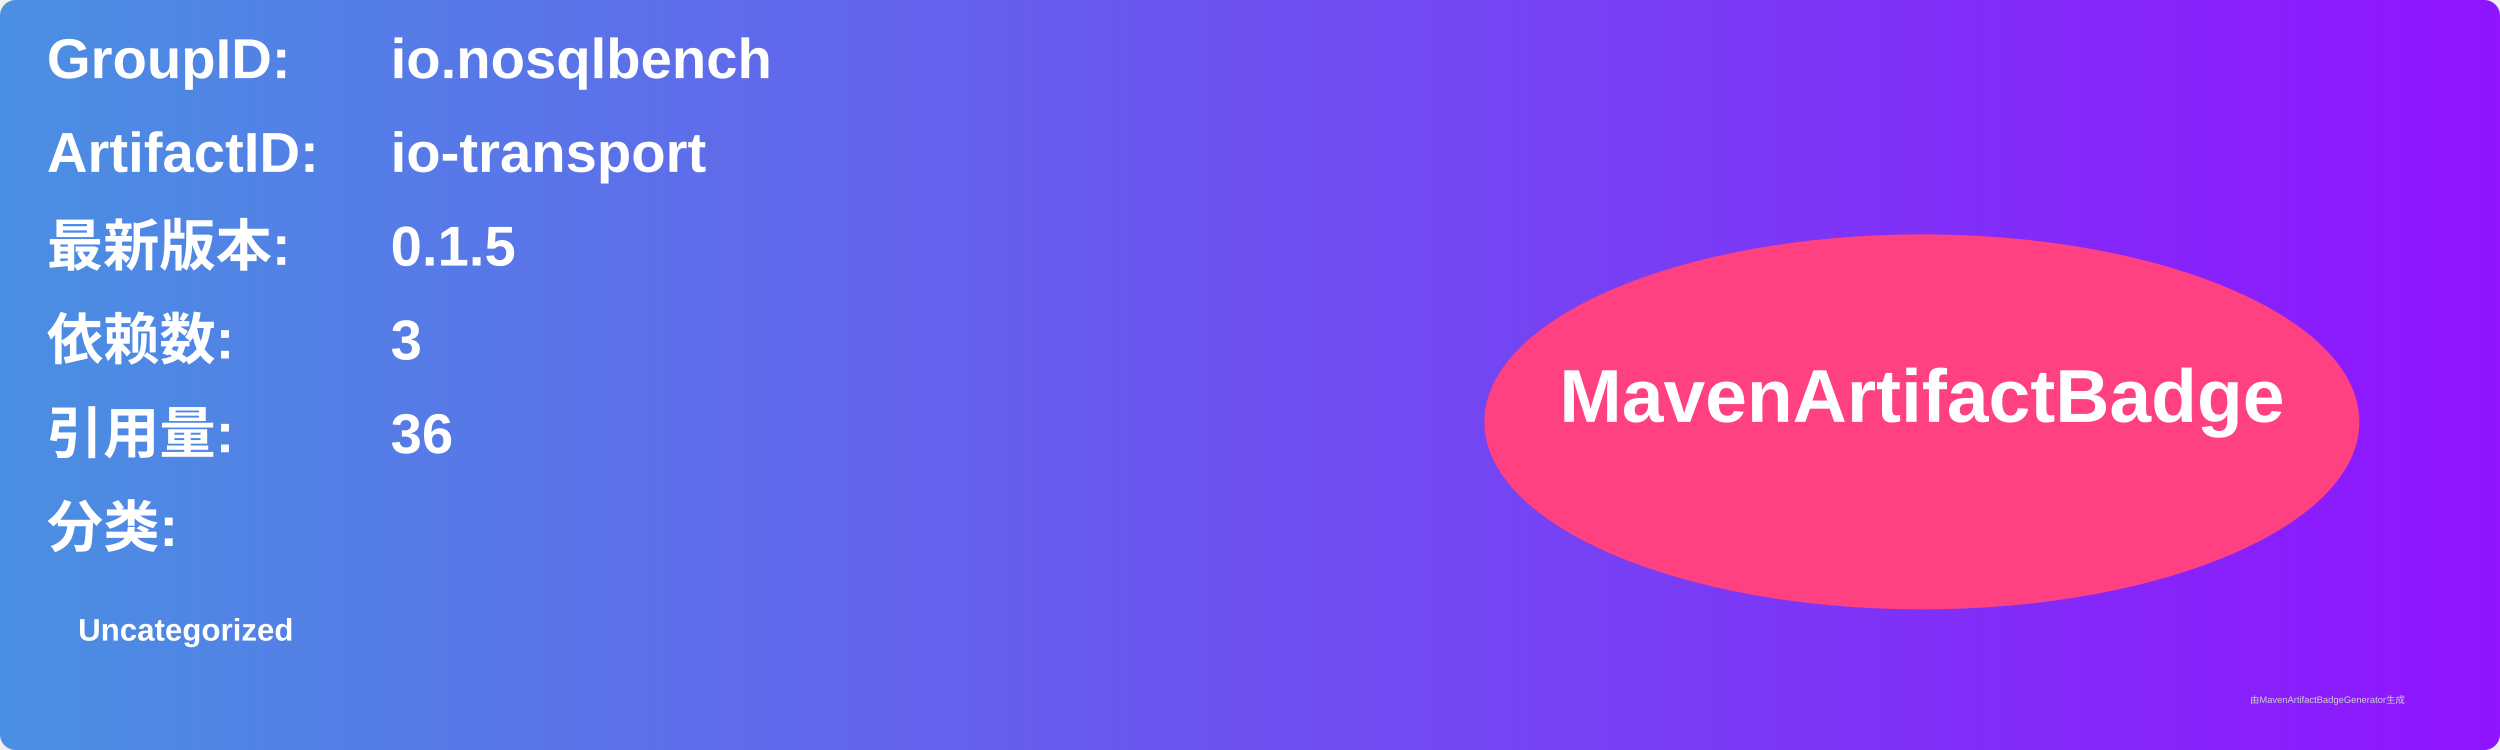
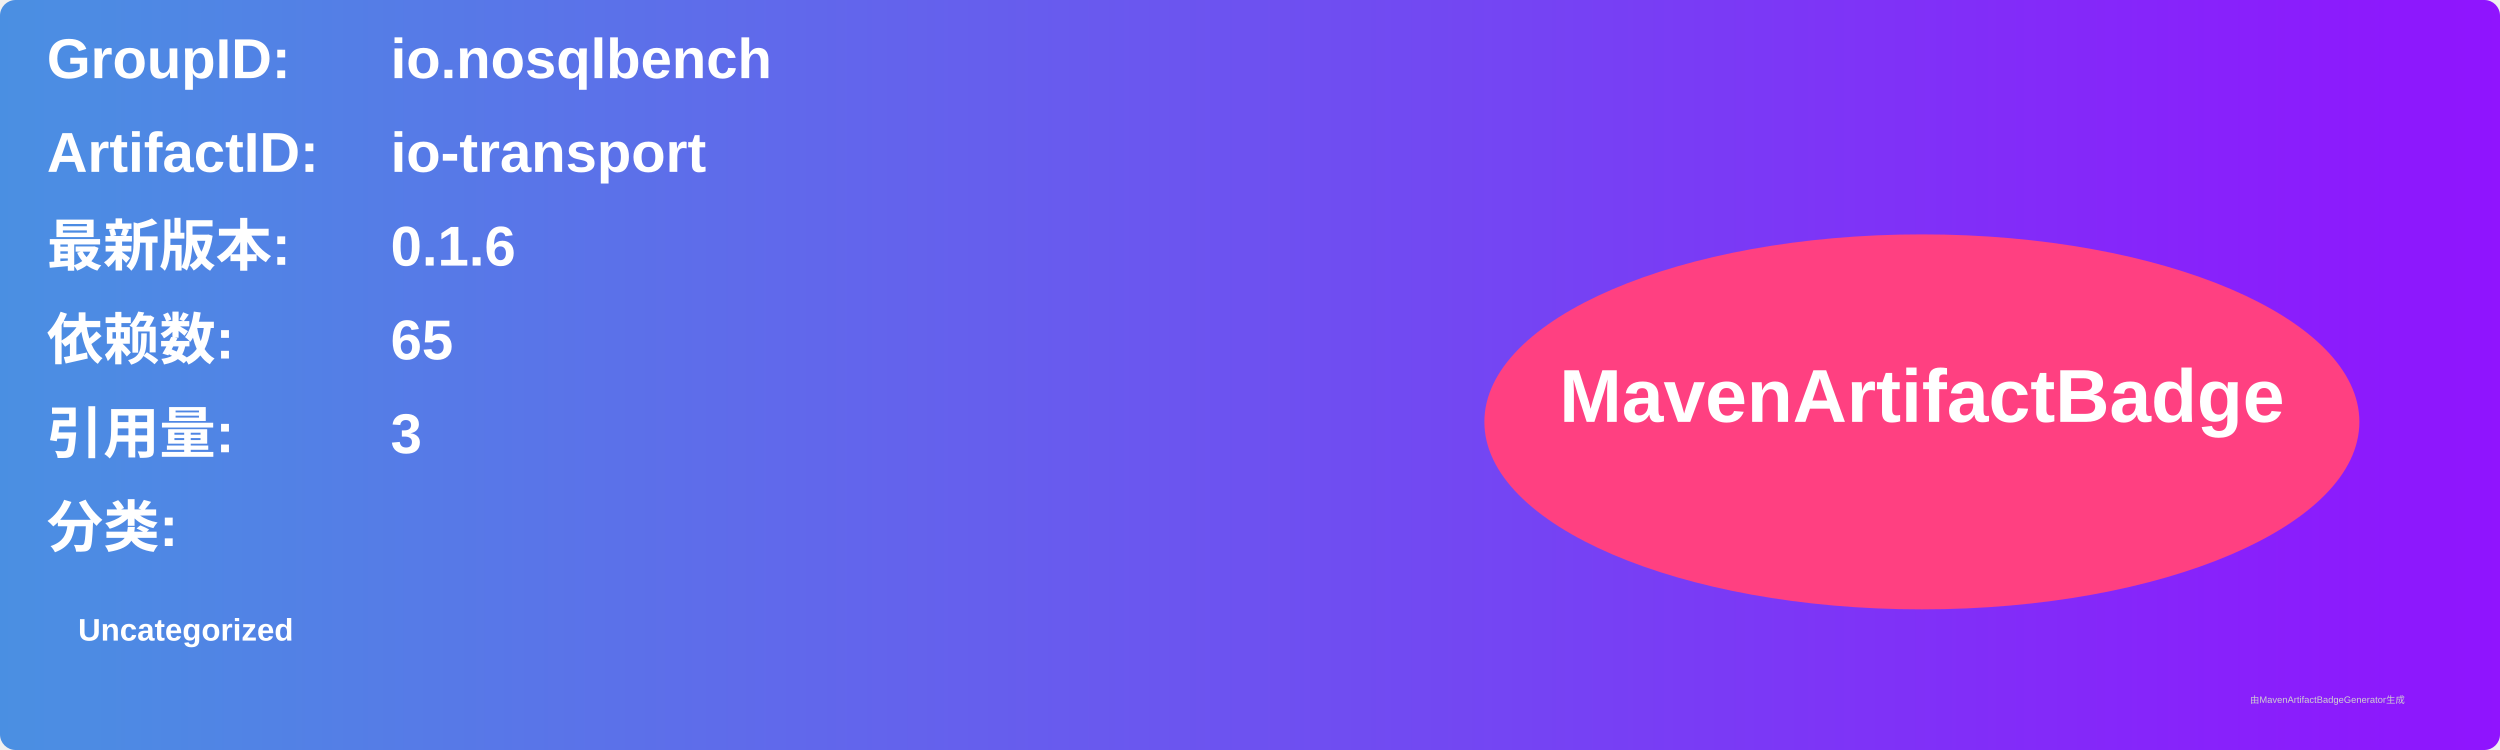
<svg xmlns="http://www.w3.org/2000/svg" width="800" height="240" viewBox="0 0 800 240">
  <linearGradient id="grad" x1="0%" y1="0%" x2="100%" y2="0%">
    <stop offset="0%" stop-color="#4a90e2" />
    <stop offset="100%" stop-color="#9013fe" />
  </linearGradient>
  <rect width="100%" height="100%" rx="5" ry="5" fill="url(#grad)" />
  <g transform="translate(15, 15)">
    <text x="0" y="10" font-family="Arial" font-size="18" fill="white" font-weight="bold" width="260">GroupID:</text>
    <text x="110" y="10" font-family="Arial" font-size="18" fill="white" font-weight="bold" width="460">io.nosqlbench</text>
    <text x="0" y="40" font-family="Arial" font-size="18" fill="white" font-weight="bold" width="260">ArtifactID:</text>
    <text x="110" y="40" font-family="Arial" font-size="18" fill="white" font-weight="bold" width="460">io-transport</text>
    <text x="0" y="70" font-family="Arial" font-size="18" fill="white" font-weight="bold">最新版本:</text>
    <text x="110" y="70" font-family="Arial" font-size="18" fill="white" font-weight="bold">
-       <tspan font-weight="bold">0.1.5</tspan>
+       <tspan font-weight="bold">0.1.6</tspan>
    </text>
    <text x="0" y="100" font-family="Arial" font-size="18" fill="white" font-weight="bold">依赖数: </text>
    <text x="110" y="100" font-family="Arial" font-size="18" fill="white">
-       <tspan font-weight="bold">3</tspan>
+       <tspan font-weight="bold">65</tspan>
    </text>
    <text x="0" y="130" font-family="Arial" font-size="18" fill="white" font-weight="bold">引用量: </text>
    <text x="110" y="130" font-family="Arial" font-size="18" fill="white">
-       <tspan font-weight="bold">36</tspan>
+       <tspan font-weight="bold">3</tspan>
    </text>
    <text x="0" y="160" font-family="Arial" font-size="18" fill="white" font-weight="bold">分类:</text>
    <text x="10" y="190" font-family="Arial" font-size="10" fill="white">
      <tspan font-weight="bold">Uncategorized</tspan>
    </text>
    <ellipse cx="600" cy="120" rx="140" ry="60" fill="#ff4081" />
    <text x="600" y="120" text-anchor="middle" font-family="Arial" font-size="24" fill="white" font-weight="bold">MavenArtifactBadge</text>
  </g>
  <text x="720" y="225" font-family="Arial" font-size="3" fill="#d0d0d0">由MavenArtifactBadgeGenerator生成</text>
</svg>
